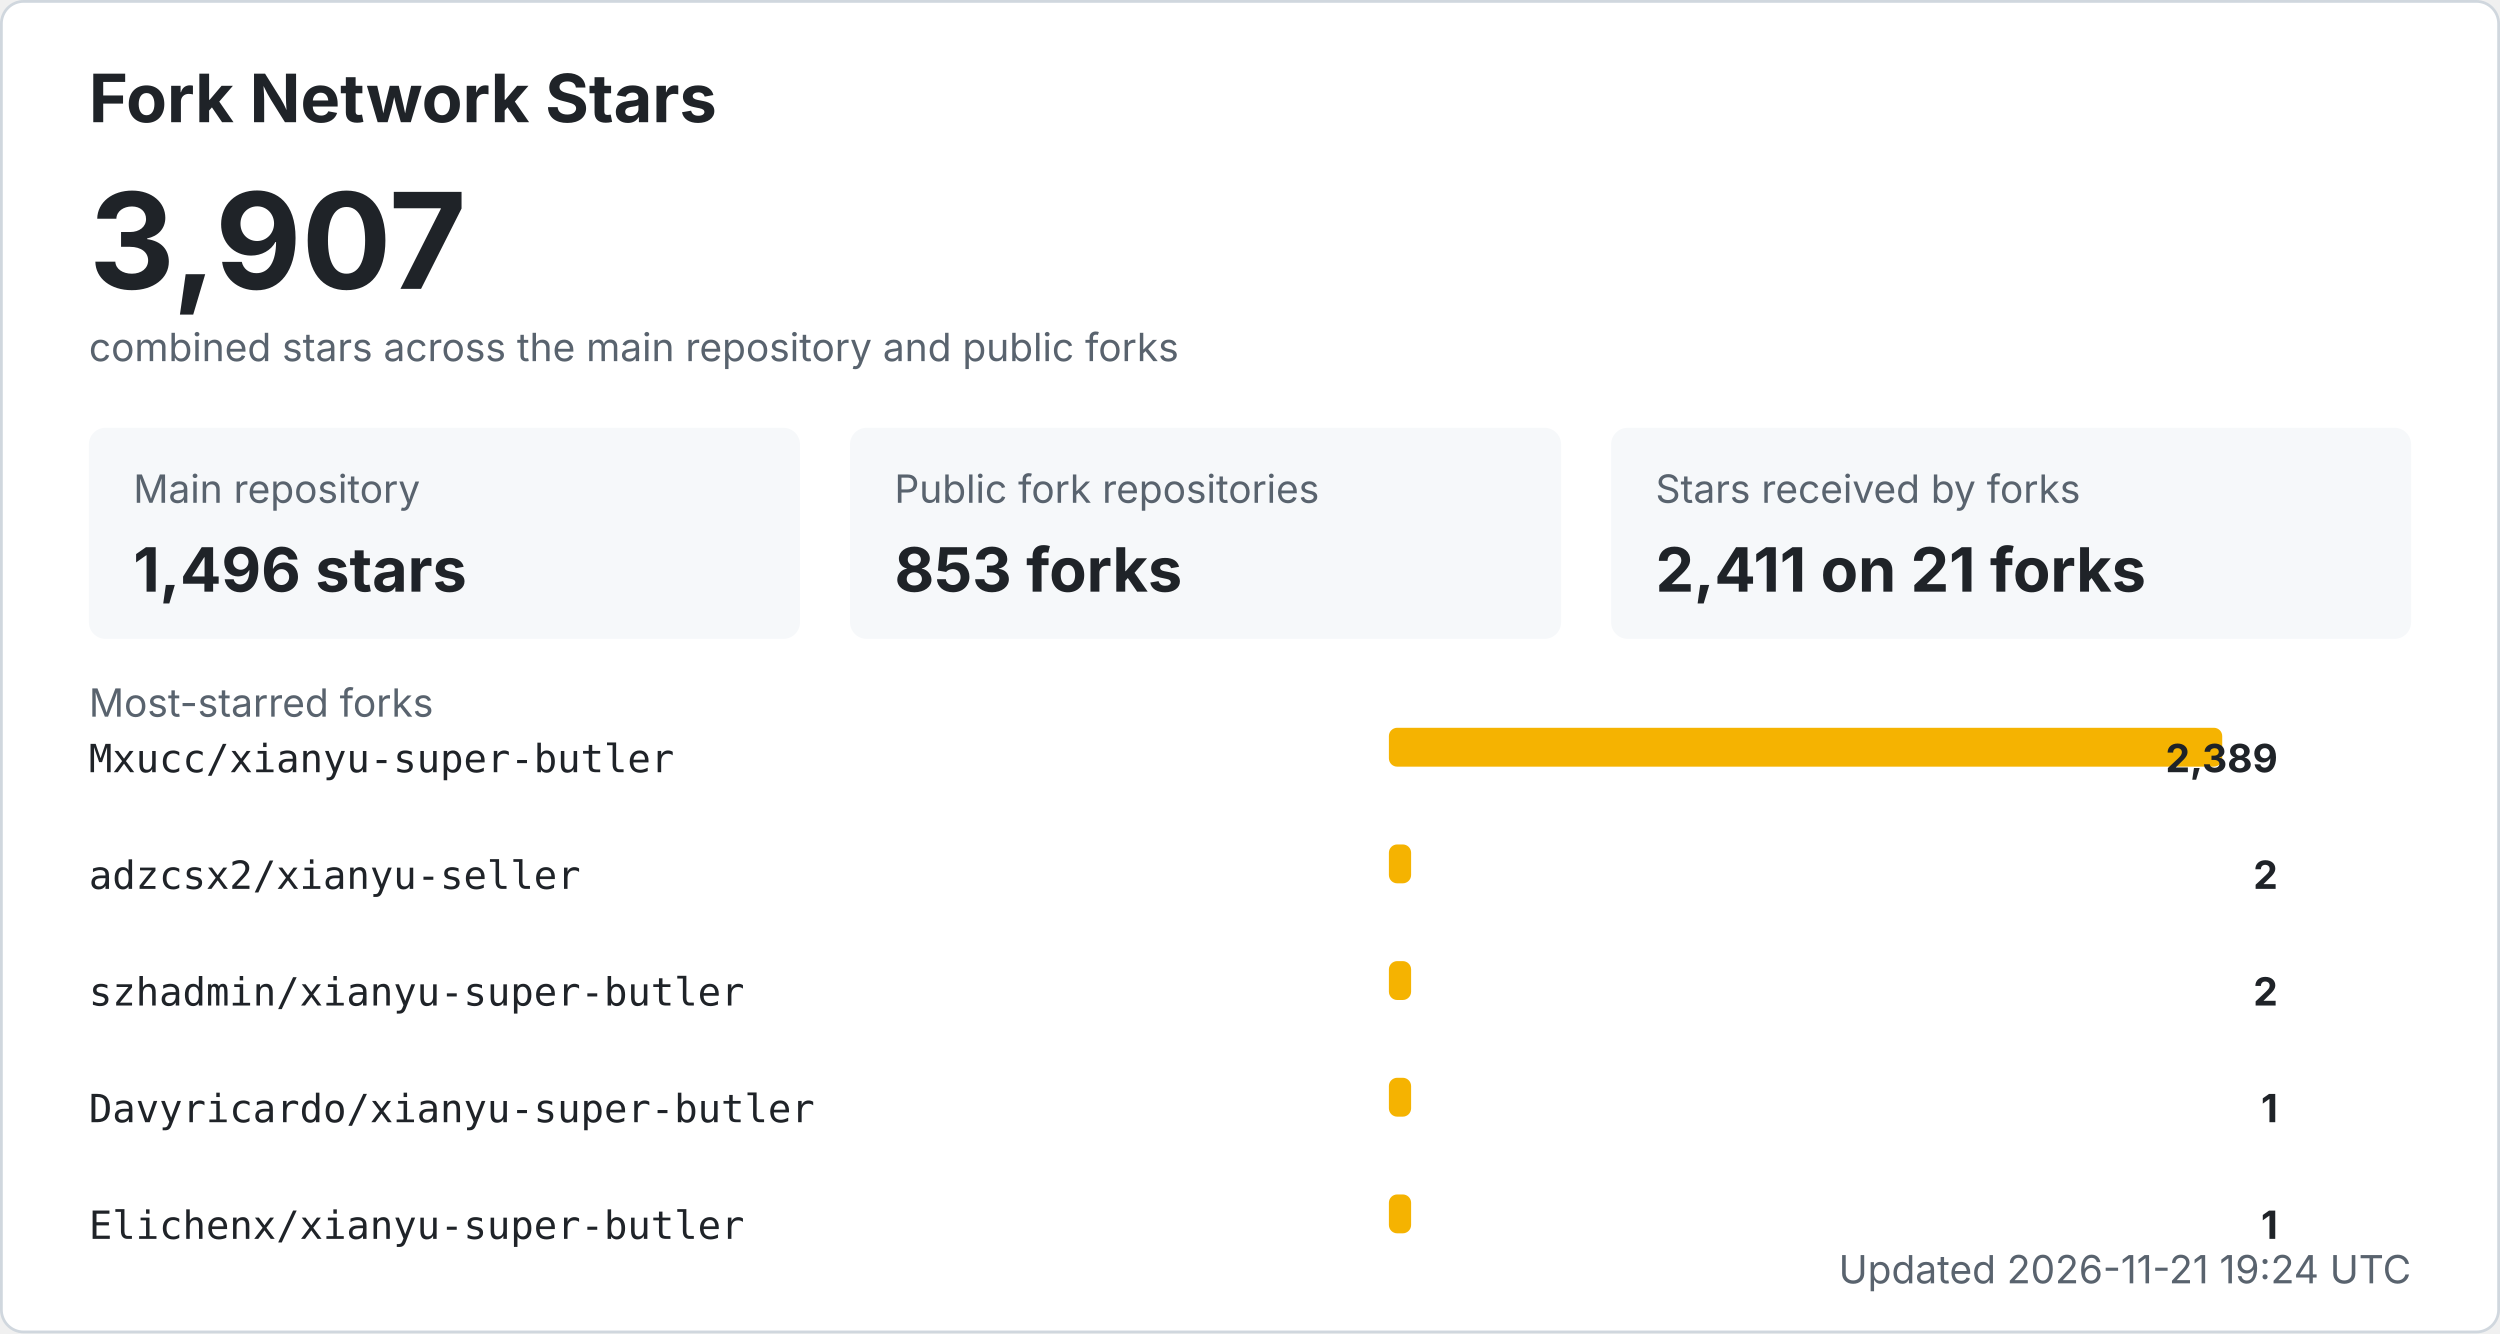
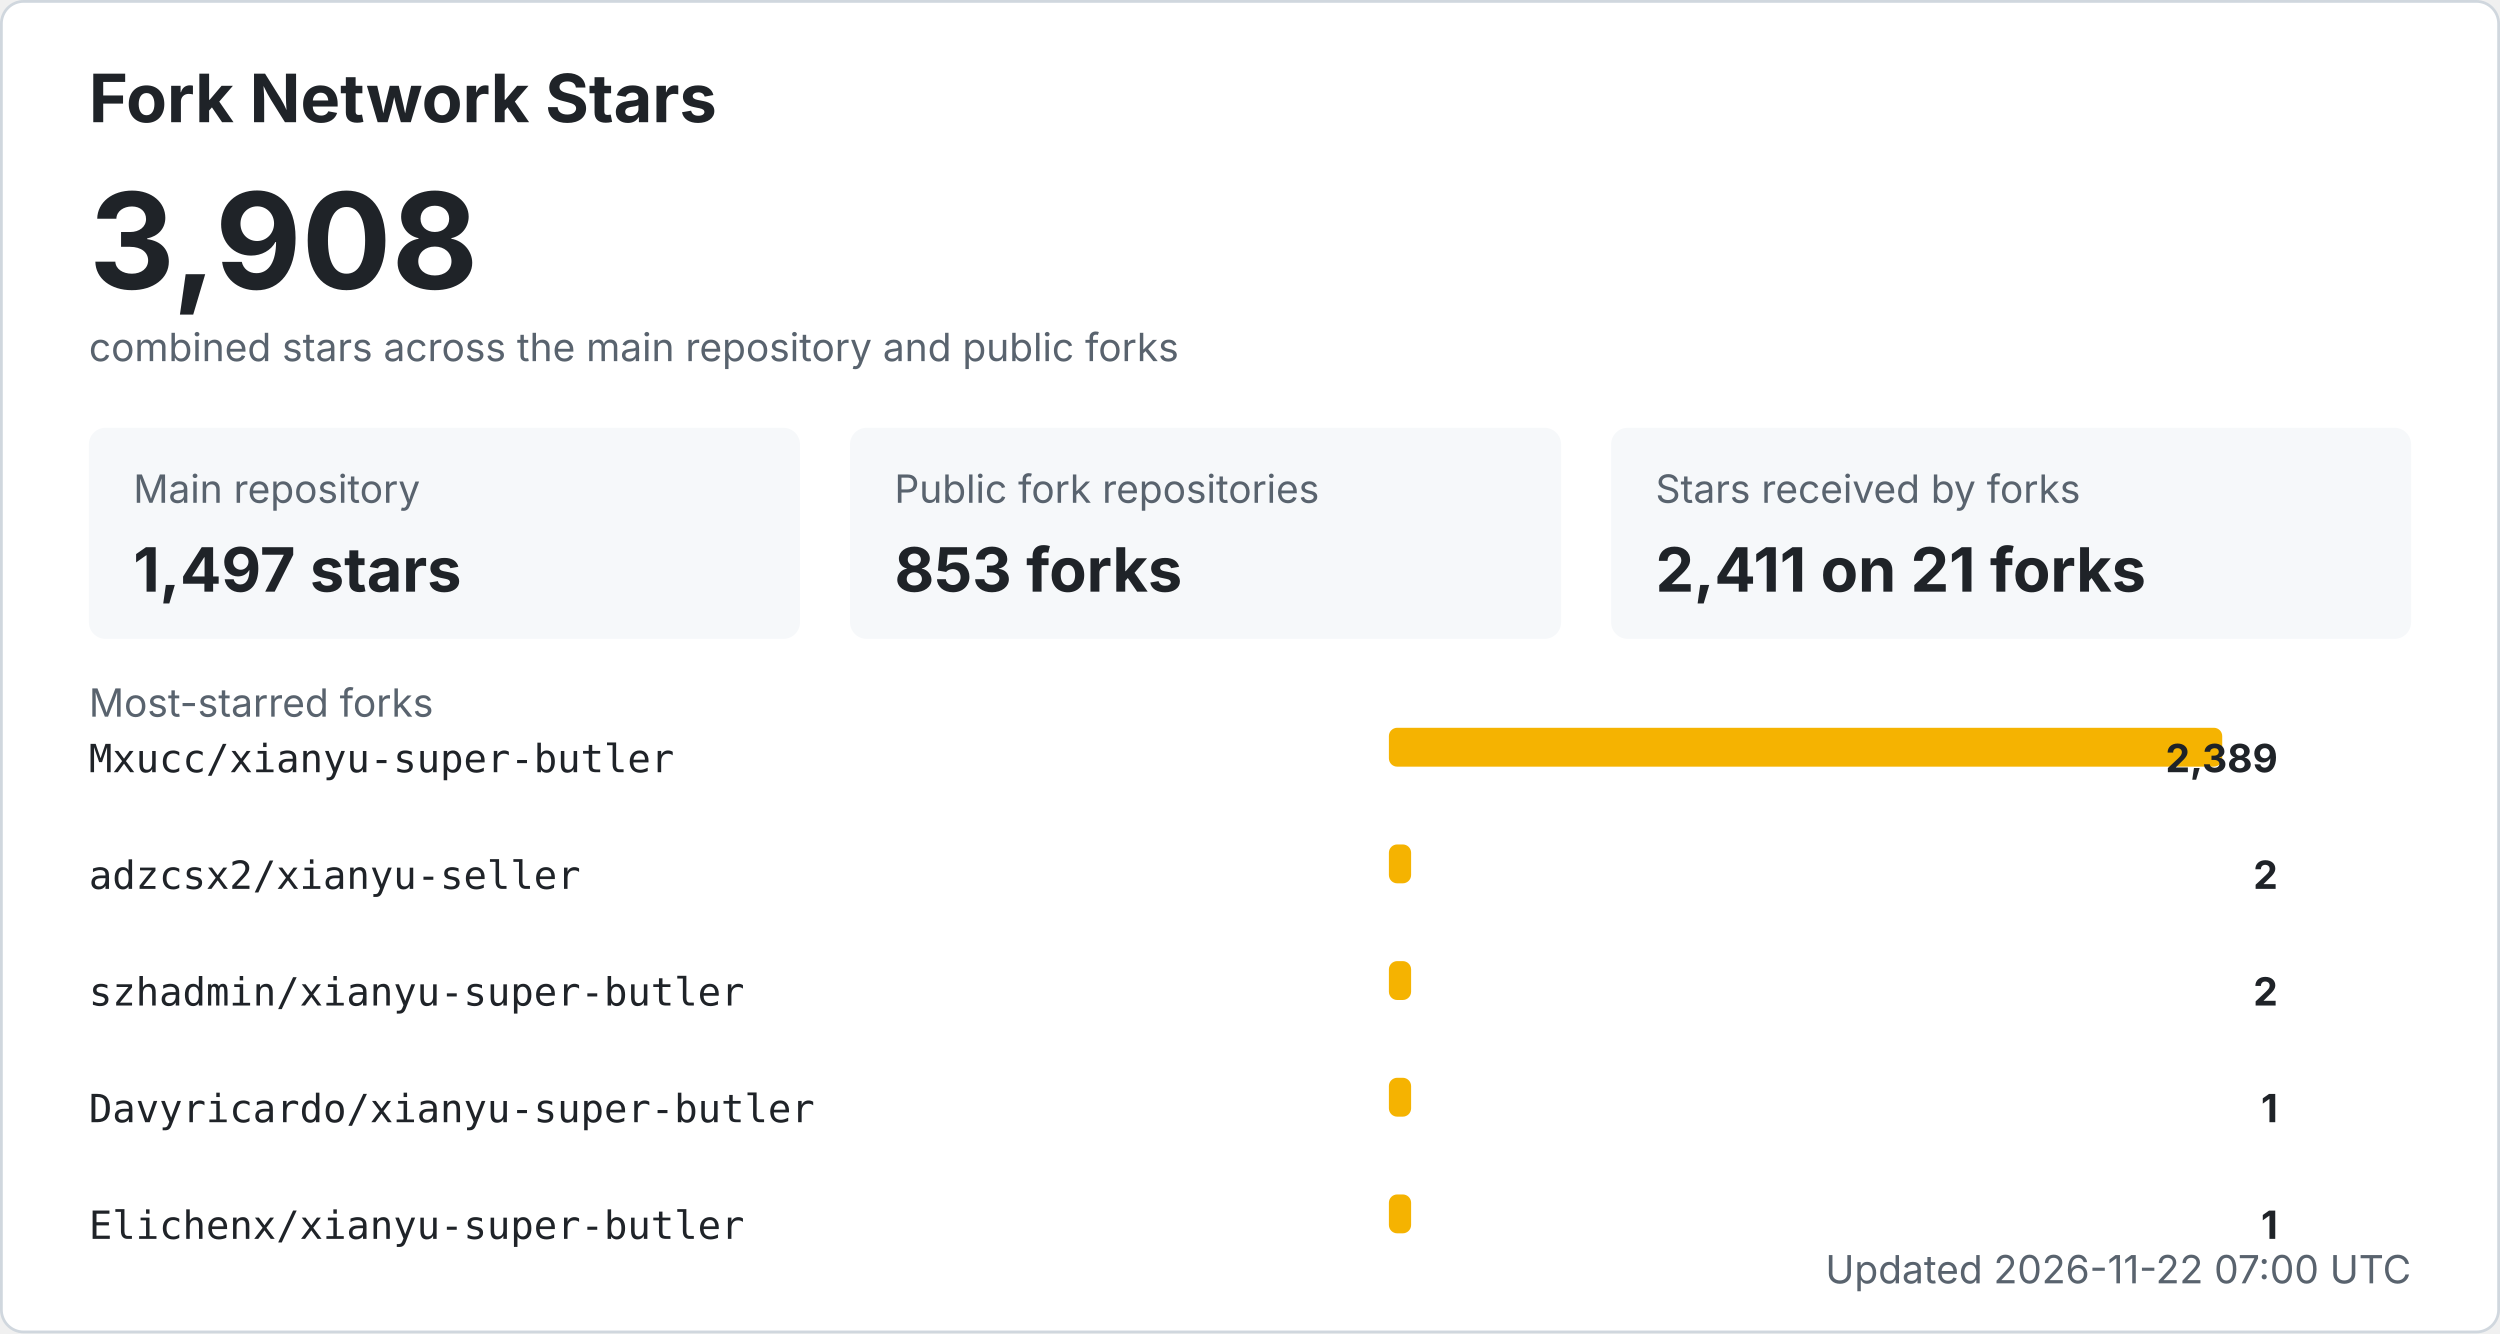
<svg xmlns="http://www.w3.org/2000/svg" width="900" height="480" viewBox="0 0 900 480" role="img" aria-labelledby="title desc">
  <style>
    .bg { fill: #ffffff; stroke: #d0d7de; }
    .title { fill: #1f2328; font: 700 24px -apple-system, BlinkMacSystemFont, "Segoe UI", sans-serif; }
    .total { fill: #1f2328; font: 700 48px -apple-system, BlinkMacSystemFont, "Segoe UI", sans-serif; }
    .label { fill: #59636e; font: 14px -apple-system, BlinkMacSystemFont, "Segoe UI", sans-serif; }
    .metric { fill: #1f2328; font: 700 22px -apple-system, BlinkMacSystemFont, "Segoe UI", sans-serif; }
    .repo { fill: #1f2328; font: 14px ui-monospace, SFMono-Regular, Consolas, monospace; }
    .count { fill: #1f2328; font: 700 14px -apple-system, BlinkMacSystemFont, "Segoe UI", sans-serif; }
    .muted { fill: #59636e; font: 14px -apple-system, BlinkMacSystemFont, "Segoe UI", sans-serif; }
    .card { fill: #f6f8fa; }
    .bar { fill: #f5b301; }
    @media (prefers-color-scheme: dark) {
      .bg { fill: #0d1117; stroke: #30363d; }
      .title, .total, .metric, .repo, .count { fill: #f0f6fc; }
      .label, .muted { fill: #8b949e; }
      .card { fill: #161b22; }
    }
  </style>
  <rect x="0.5" y="0.5" width="899" height="479" rx="8" class="bg" />
  <text x="32" y="44" class="title">Fork Network Stars</text>
-   <text x="32" y="104" class="total">3,907</text>
+   <text x="32" y="104" class="total">3,908</text>
  <text x="32" y="130" class="label">combined stars across the main repository and public forks</text>
  <rect x="32" y="154" width="256" height="76" rx="6" class="card" />
  <text x="48" y="181" class="label">Main repository</text>
-   <text x="48" y="213" class="metric">1,496 stars</text>
+   <text x="48" y="213" class="metric">1,497 stars</text>
  <rect x="306" y="154" width="256" height="76" rx="6" class="card" />
  <text x="322" y="181" class="label">Public fork repositories</text>
  <text x="322" y="213" class="metric">853 forks</text>
  <rect x="580" y="154" width="288" height="76" rx="6" class="card" />
  <text x="596" y="181" class="label">Stars received by forks</text>
  <text x="596" y="213" class="metric">2,411 on 21 forks</text>
  <text x="32" y="258" class="label">Most-starred forks</text>
  <text x="32" y="278" class="repo">Mxucc/xianyu-super-butler</text>
  <rect x="500" y="262" width="300" height="14" rx="3" class="bar" />
  <text x="820" y="278" text-anchor="end" class="count">2,389</text>
  <text x="32" y="320" class="repo">adzcsx2/xianyu-seller</text>
  <rect x="500" y="304" width="8" height="14" rx="3" class="bar" />
  <text x="820" y="320" text-anchor="end" class="count">2</text>
  <text x="32" y="362" class="repo">szhadmin/xianyu-super-butler</text>
  <rect x="500" y="346" width="8" height="14" rx="3" class="bar" />
  <text x="820" y="362" text-anchor="end" class="count">2</text>
  <text x="32" y="404" class="repo">Davyricardo/xianyu-super-butler</text>
  <rect x="500" y="388" width="8" height="14" rx="3" class="bar" />
  <text x="820" y="404" text-anchor="end" class="count">1</text>
  <text x="32" y="446" class="repo">Elichenx/xianyu-super-butler</text>
  <rect x="500" y="430" width="8" height="14" rx="3" class="bar" />
  <text x="820" y="446" text-anchor="end" class="count">1</text>
-   <text x="868" y="462" text-anchor="end" class="label">Updated 2026-11-21 19:24 UTC</text>
+   <text x="868" y="462" text-anchor="end" class="label">Updated 2026-11-22 07:00 UTC</text>
</svg>
